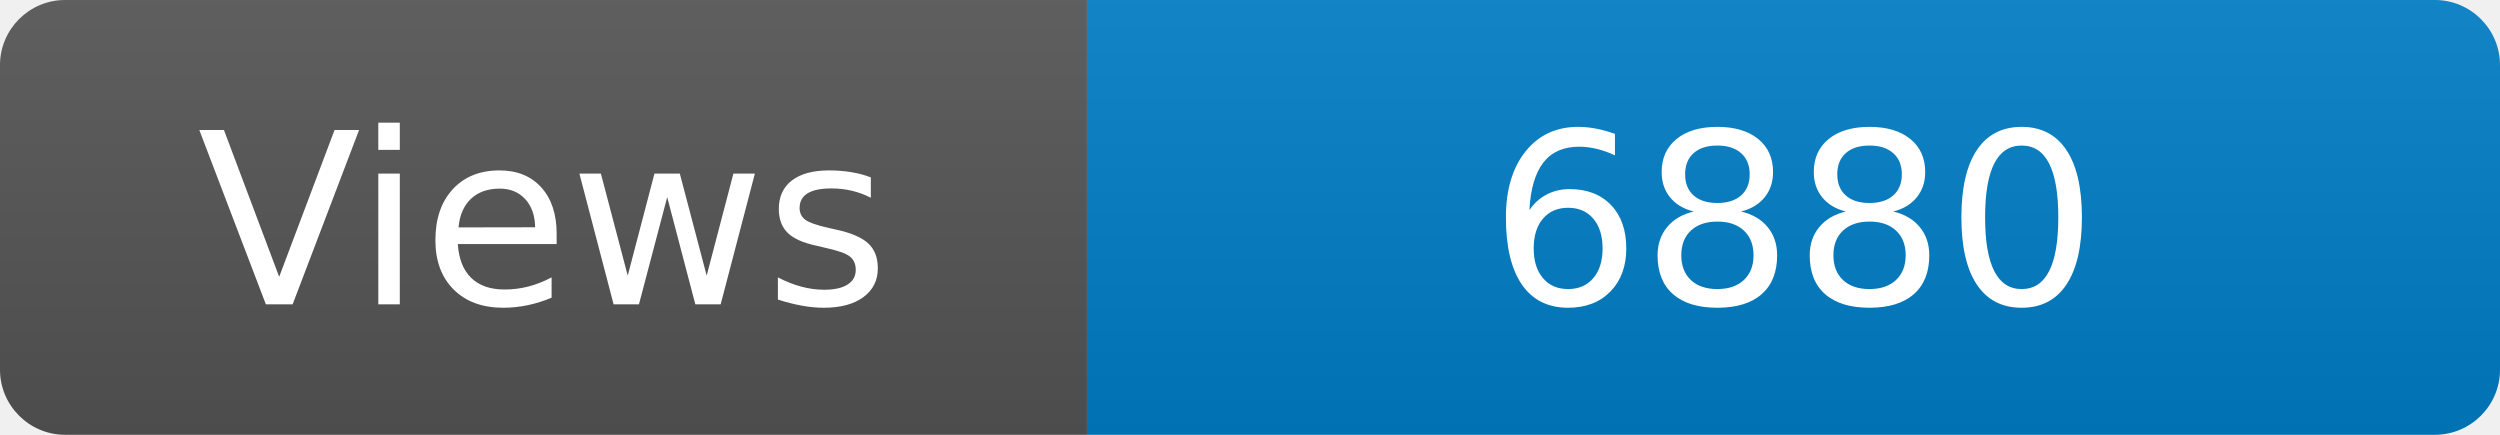
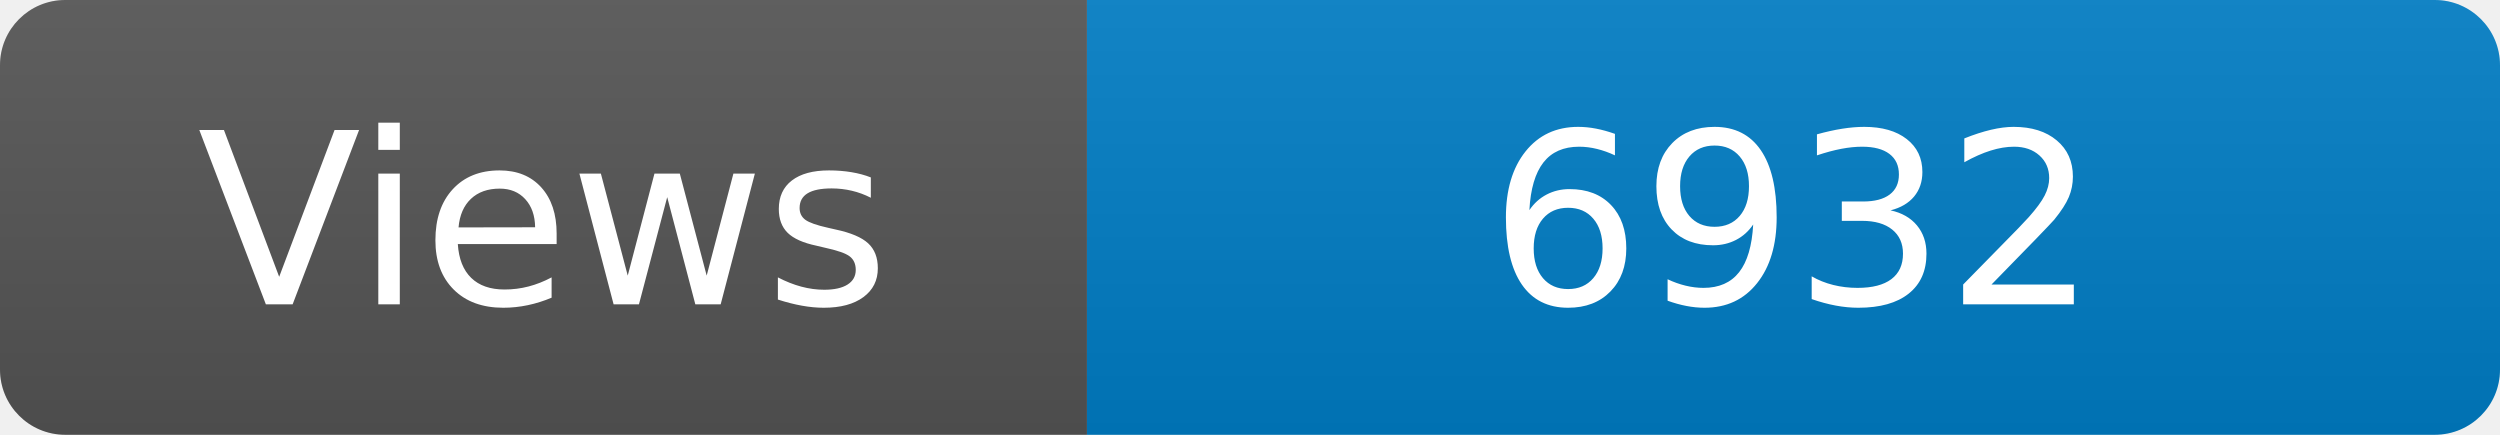
<svg xmlns="http://www.w3.org/2000/svg" width="115" height="20" role="img" aria-label="Maintained?: yes">
  <linearGradient id="s" x2="0" y2="100%">
    <stop offset="0" stop-color="#bbb" stop-opacity=".1" />
    <stop offset="1" stop-opacity=".1" />
  </linearGradient>
  <clipPath id="r">
    <rect width="115" height="20" rx="3" fill="#fff" />
  </clipPath>
  <g clip-path="url(#r)">
    <rect width="50" height="20" fill="#555" />
    <rect x="50" width="160" height="20" fill="#007ec6" />
    <rect width="115" height="20" fill="url(#s)" />
  </g>
  <g fill="#fff" text-anchor="middle" font-family="Verdana,Geneva,DejaVu Sans,sans-serif" font-size="110">
    <text x="250" y="140" transform="scale(.1)" fill="#fff">Views</text>
-     <text x="825" y="140" transform="scale(.1)" fill="#fff">6880</text>
+     <text x="825" y="140" transform="scale(.1)" fill="#fff">6932</text>
  </g>
</svg>
